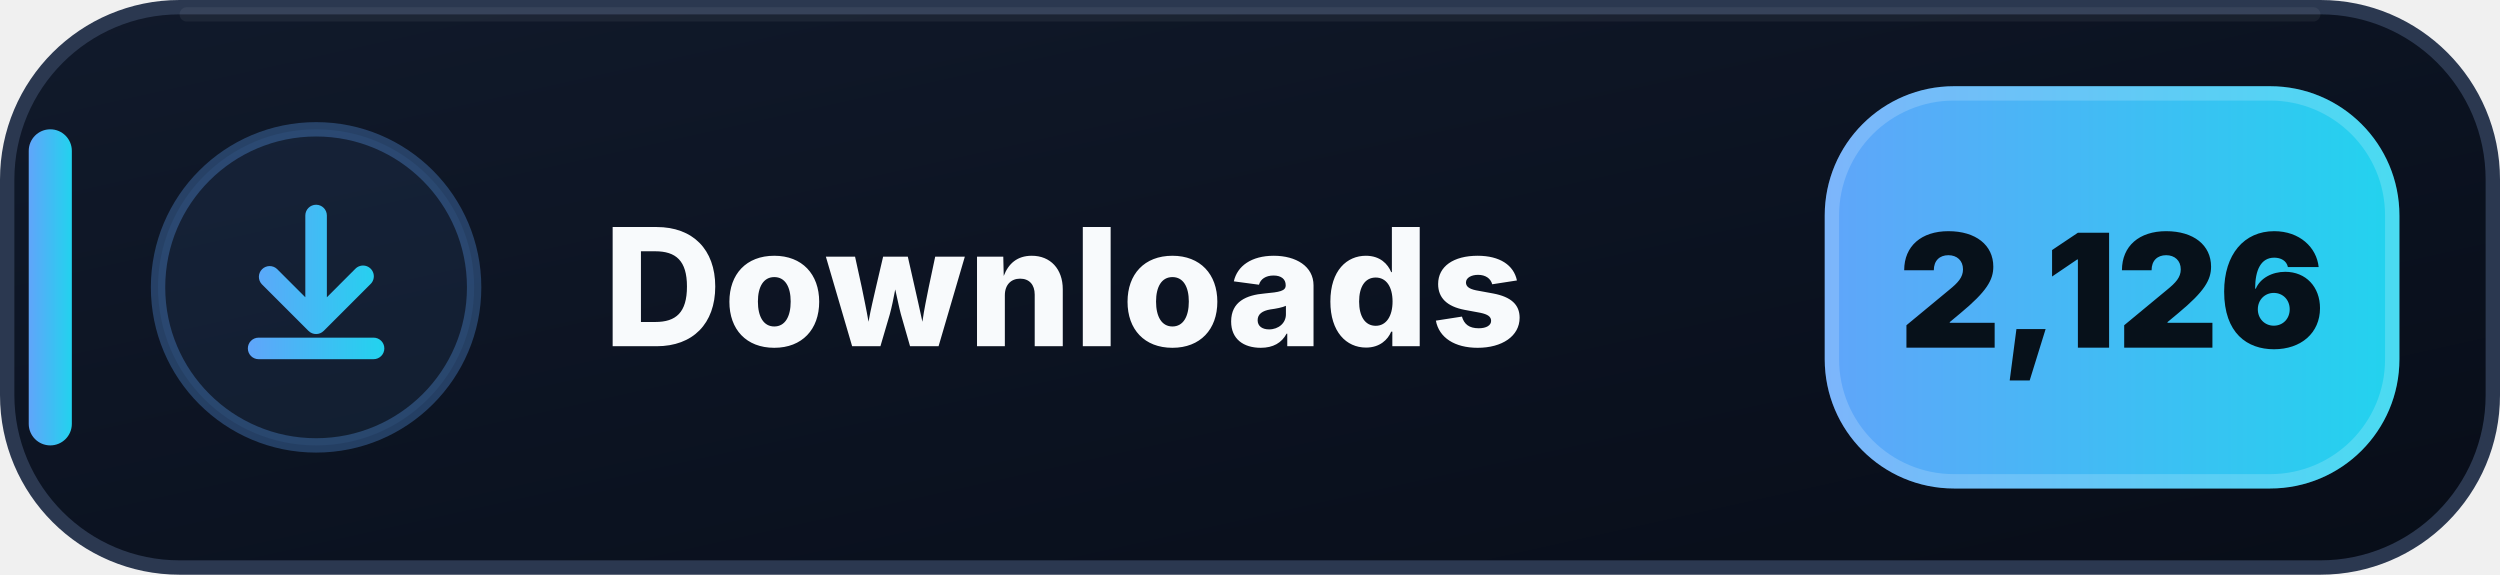
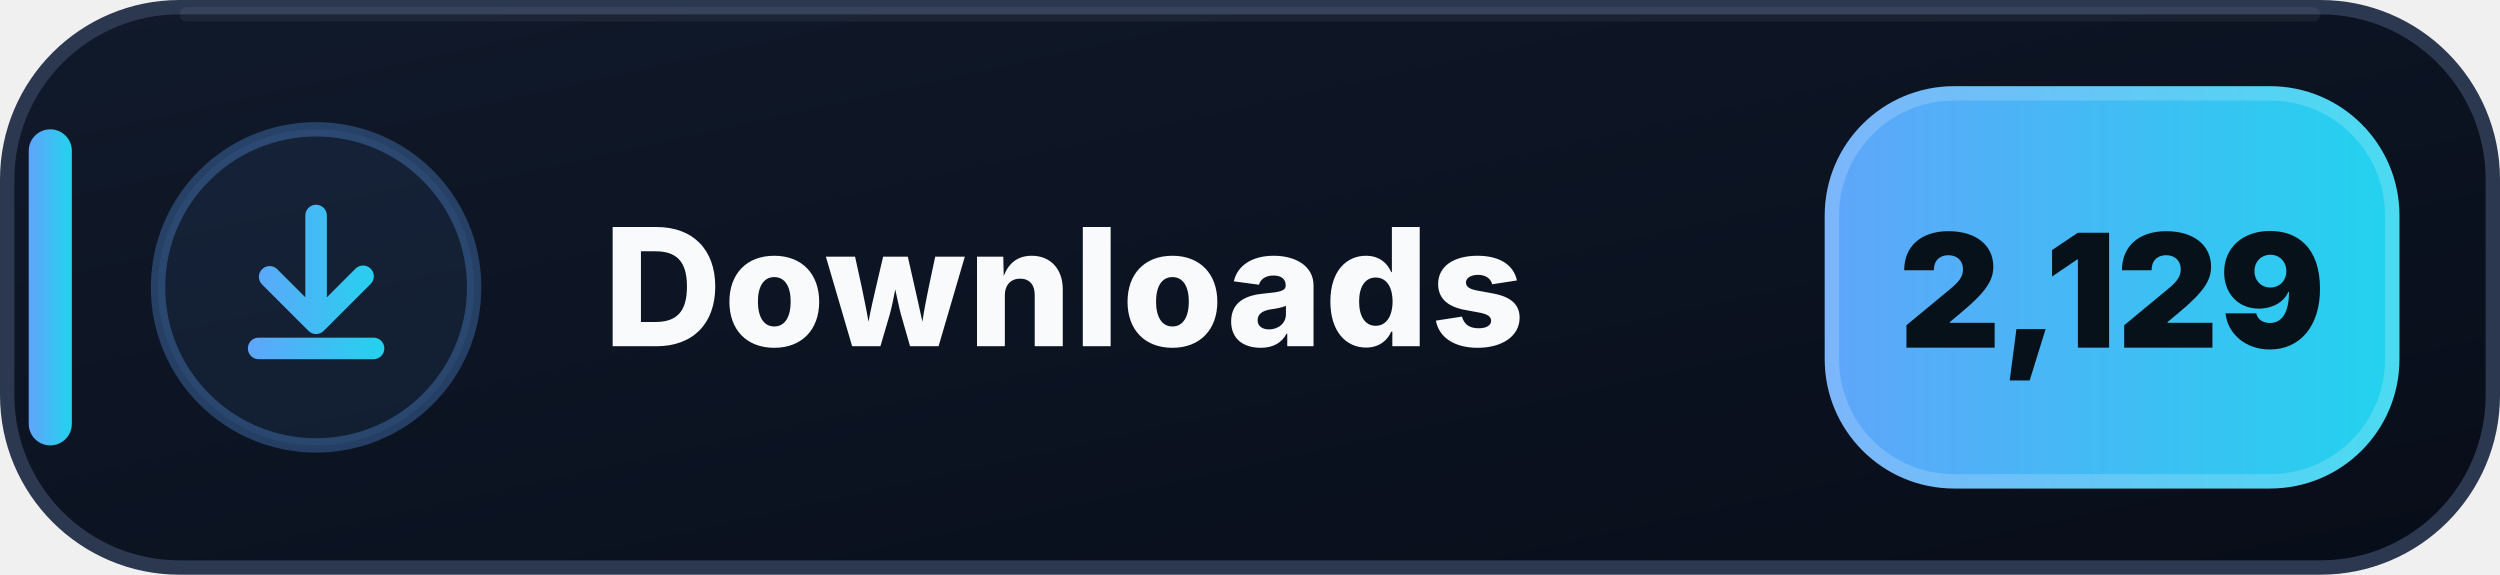
- <svg xmlns="http://www.w3.org/2000/svg" width="174" height="40" viewBox="0 0 174 40" role="img" aria-label="Downloads: 2,126">
+ <svg xmlns="http://www.w3.org/2000/svg" width="174" height="40" viewBox="0 0 174 40" role="img" aria-label="Downloads: 2,129">
  <defs>
    <linearGradient id="downloads-bg" x1="0" y1="0" x2="1" y2="1">
      <stop offset="0" stop-color="#111A2B" />
      <stop offset=".58" stop-color="#0B1220" />
      <stop offset="1" stop-color="#080D18" />
    </linearGradient>
    <linearGradient id="downloads-accent" x1="0" y1="0" x2="1" y2="0">
      <stop offset="0" stop-color="#60A5FA" />
      <stop offset="1" stop-color="#22D3EE" />
    </linearGradient>
  </defs>
  <rect x=".5" y=".5" width="173" height="39" rx="12" fill="url(#downloads-bg)" stroke="#2B3850" />
  <path d="M13 1h148" stroke="#FFFFFF" stroke-opacity=".055" stroke-linecap="round" />
  <rect x="2" y="9" width="3" height="22" rx="1.5" fill="url(#downloads-accent)" />
  <circle cx="22" cy="20" r="11" fill="#60A5FA" fill-opacity=".075" stroke="#60A5FA" stroke-opacity=".3" />
  <g transform="translate(14 12)" fill="url(#downloads-accent)">
    <path d="M8 2.25a.75.75 0 0 1 .75.75v5.69l1.97-1.97a.75.75 0 1 1 1.06 1.06l-3.25 3.25a.75.75 0 0 1-1.06 0L4.22 7.78a.75.75 0 0 1 1.06-1.06l1.97 1.97V3A.75.75 0 0 1 8 2.25Zm-4.75 10a.75.75 0 0 1 .75-.75h8a.75.75 0 0 1 0 1.5H4a.75.75 0 0 1-.75-.75Z" />
  </g>
  <text x="42" y="24.1" fill="#F8FAFC" font-family="Segoe UI,Inter,Arial,sans-serif" font-size="11.4" font-weight="800" letter-spacing=".12">Downloads</text>
  <rect x="127" y="6" width="40" height="28" rx="9" fill="url(#downloads-accent)" />
  <rect x="127.5" y="6.5" width="39" height="27" rx="8.5" fill="none" stroke="#FFFFFF" stroke-opacity=".18" />
-   <text x="147" y="24.2" text-anchor="middle" fill="#07111A" font-family="Segoe UI,Inter,Arial,sans-serif" font-size="11" font-weight="900">2,126</text>
+   <text x="147" y="24.2" text-anchor="middle" fill="#07111A" font-family="Segoe UI,Inter,Arial,sans-serif" font-size="11" font-weight="900">2,129</text>
</svg>
